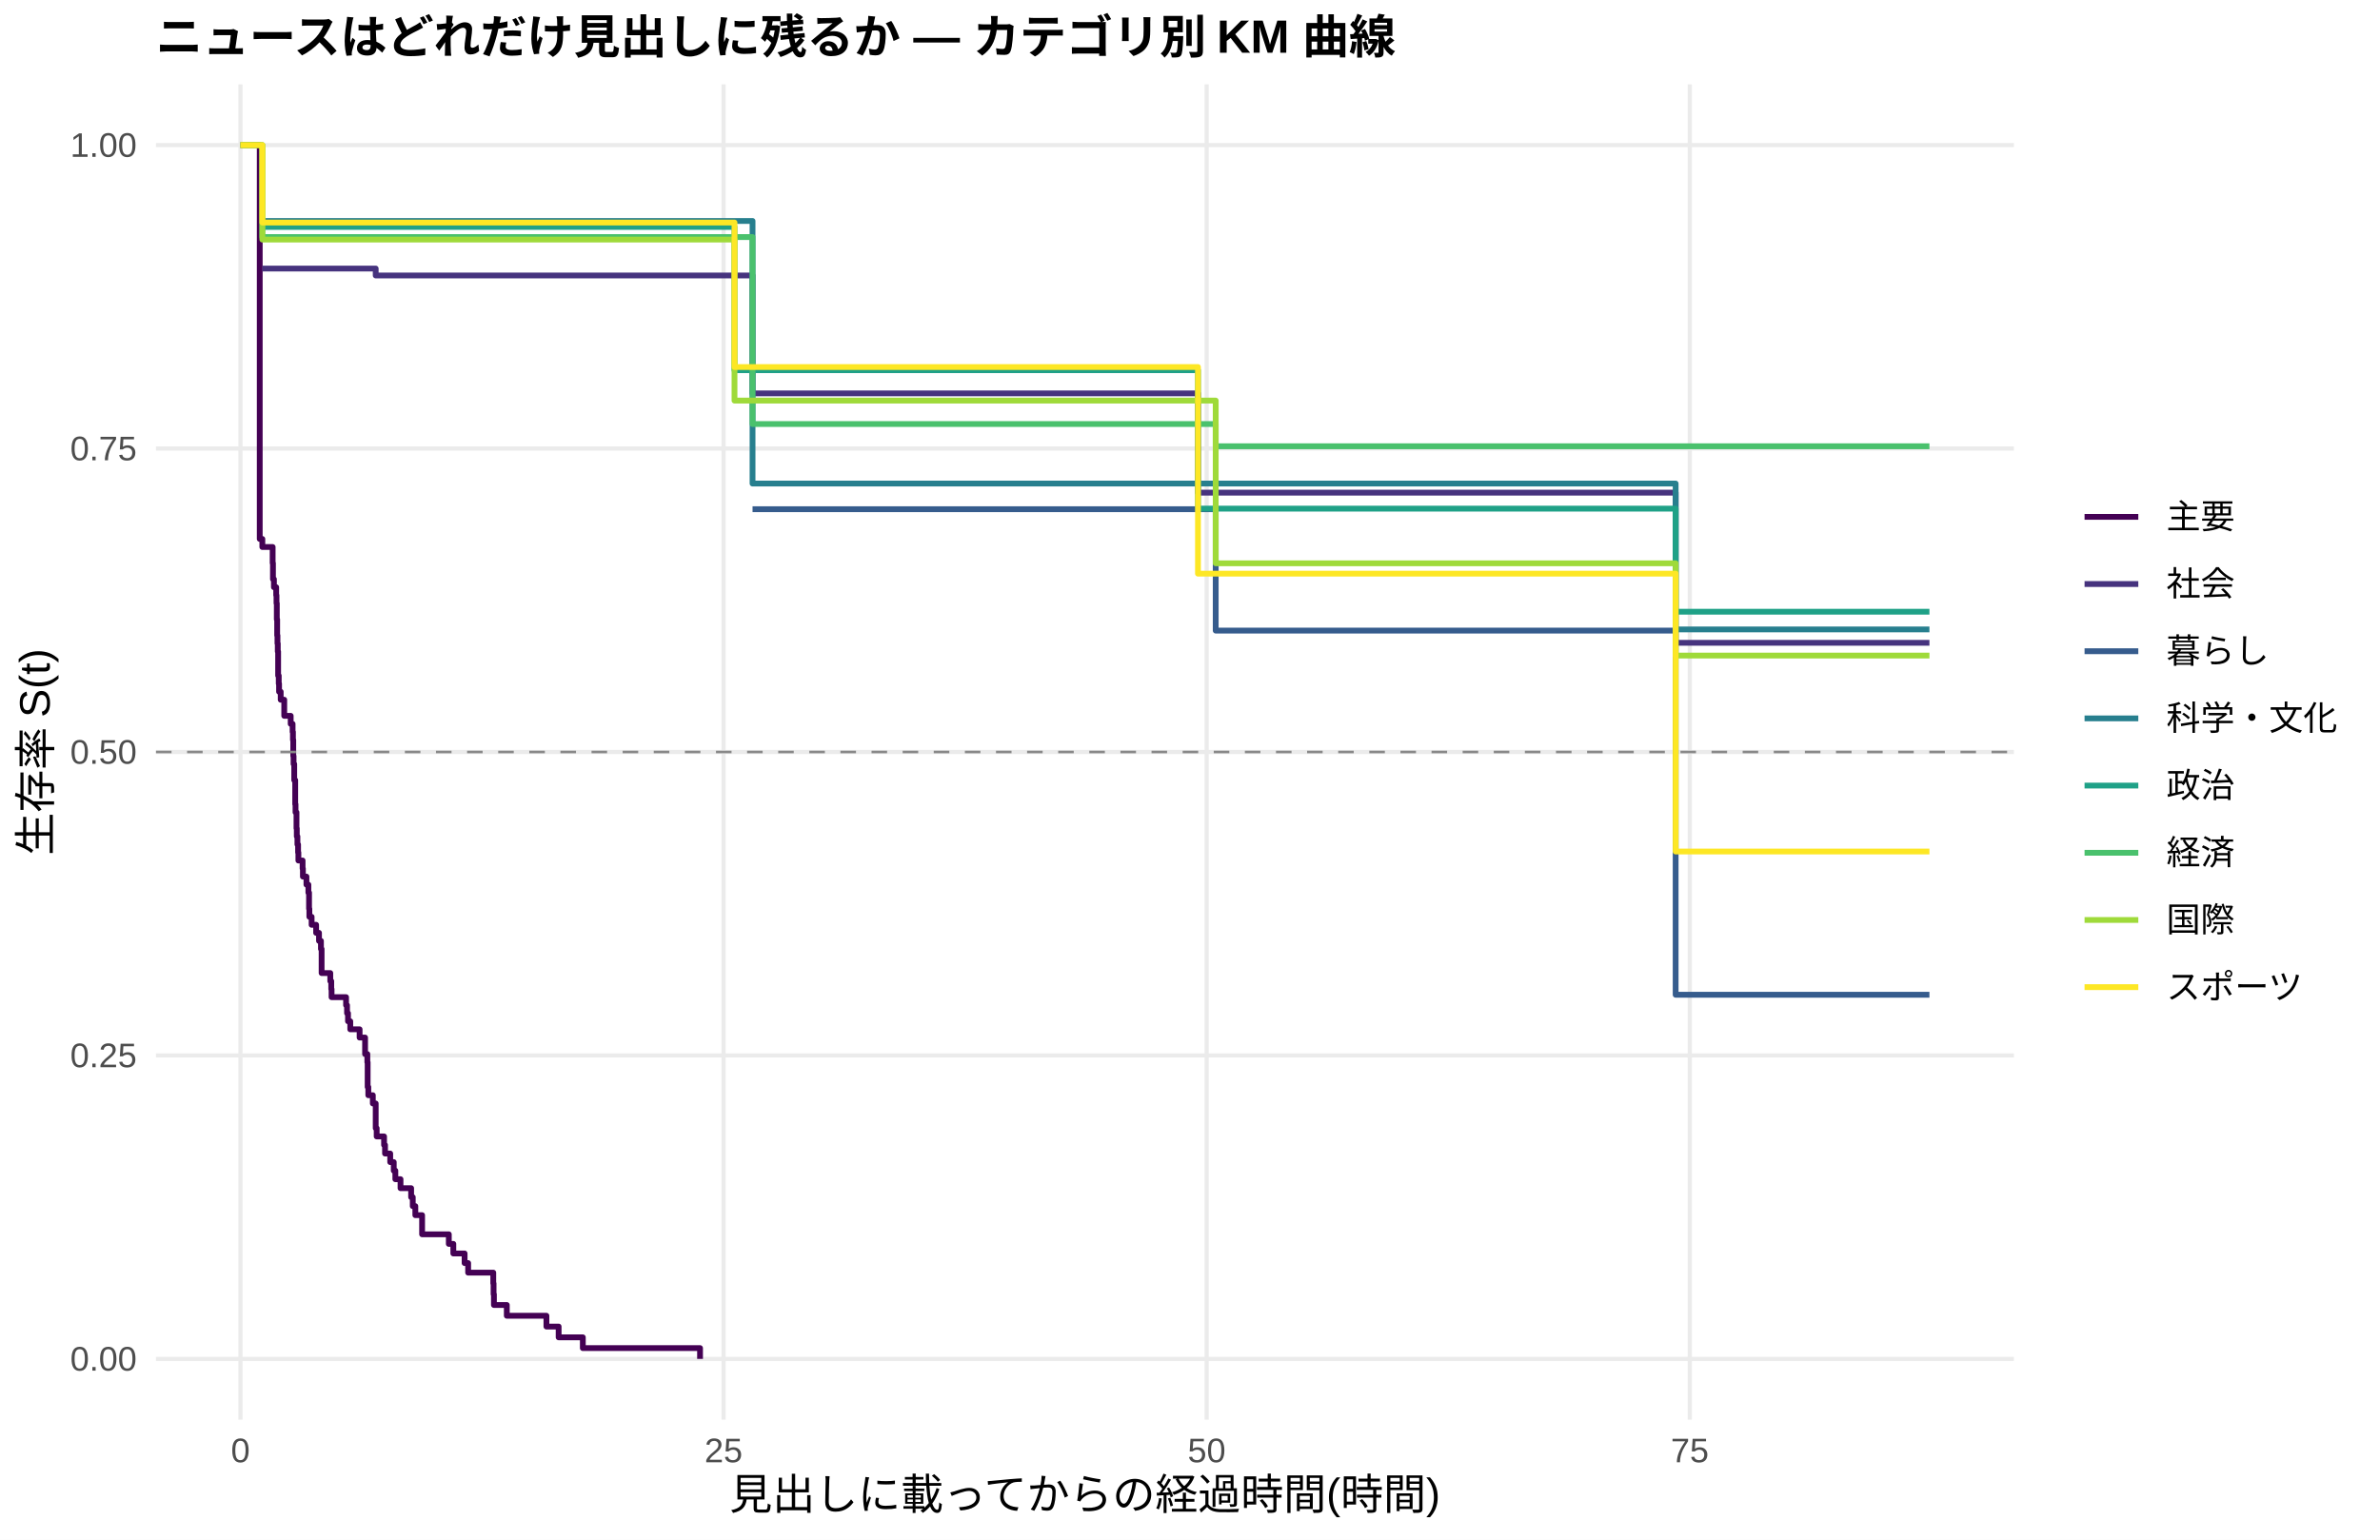
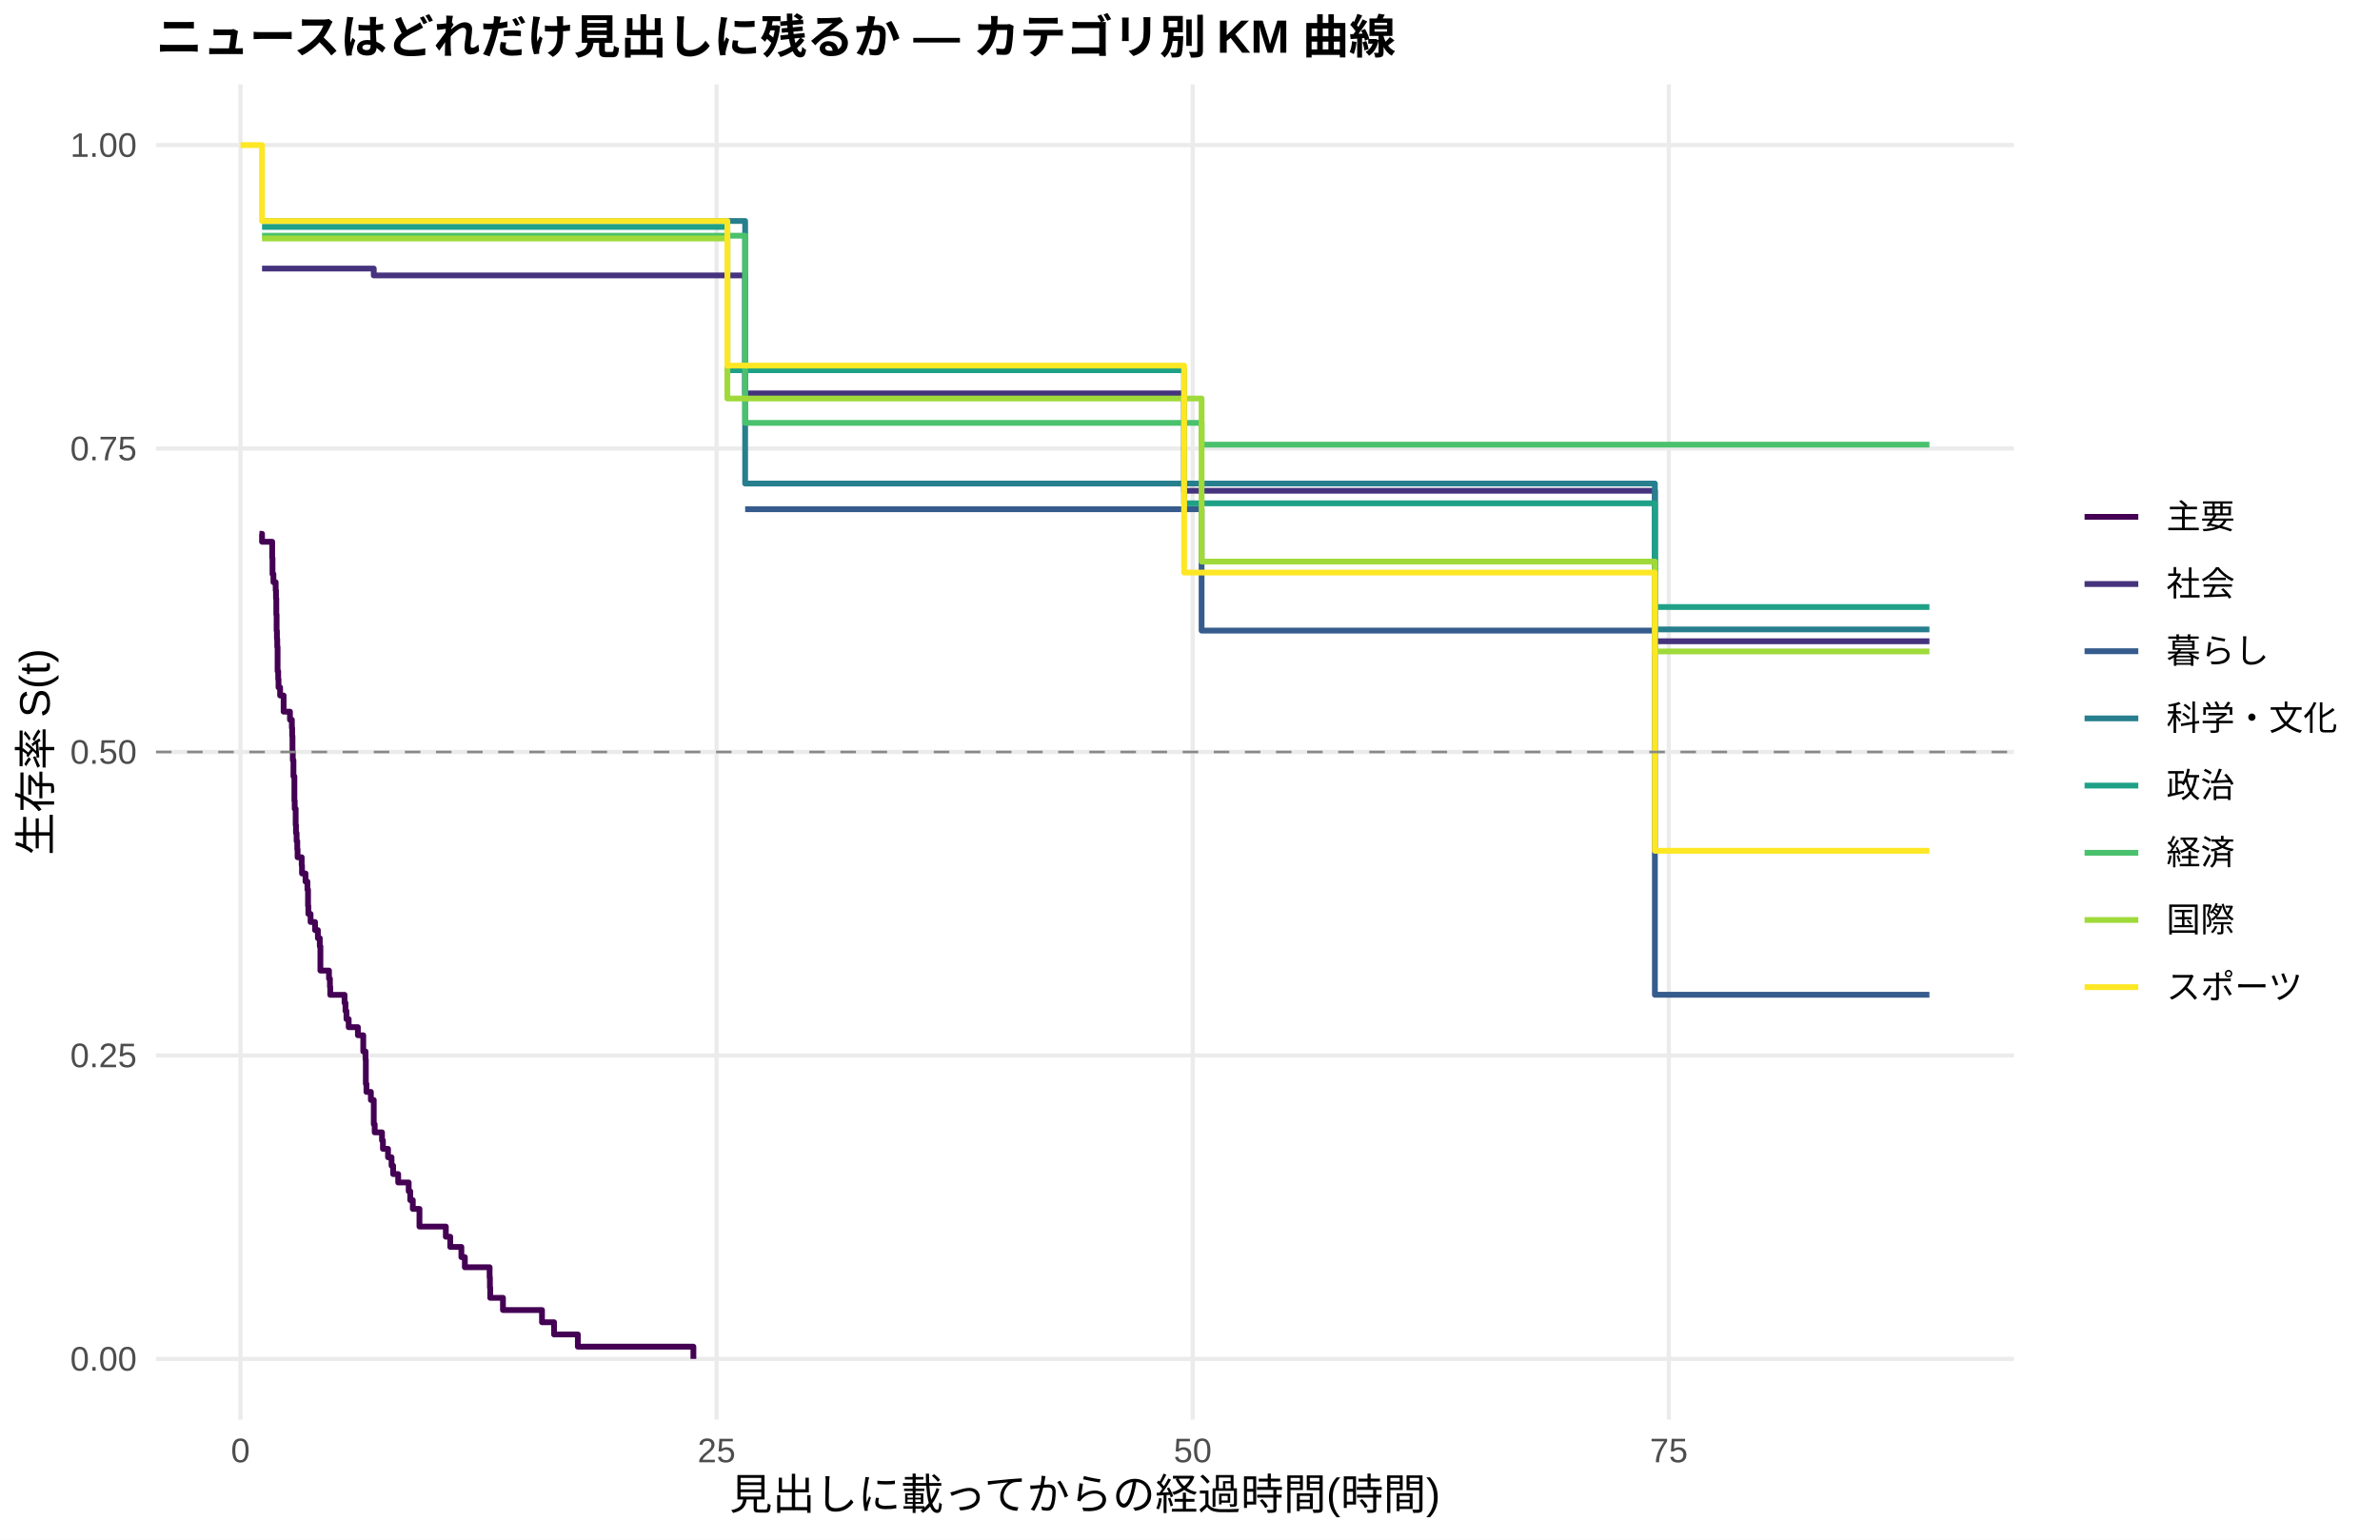
<svg xmlns="http://www.w3.org/2000/svg" width="612.00pt" height="396.00pt" viewBox="0 0 612.00 396.00">
  <g class="svglite">
    <defs>
      <style type="text/css">
    .svglite line, .svglite polyline, .svglite polygon, .svglite path, .svglite rect, .svglite circle {
      fill: none;
      stroke: #000000;
      stroke-linecap: round;
      stroke-linejoin: round;
      stroke-miterlimit: 10.00;
    }
    .svglite text {
      white-space: pre;
    }
    .svglite g.glyphgroup path {
      fill: inherit;
      stroke: none;
    }
  </style>
    </defs>
    <rect width="100%" height="100%" style="stroke: none; fill: #FFFFFF;" />
    <defs>
      <clipPath id="cpMC4wMHw2MTIuMDB8MC4wMHwzOTYuMDA=">
        <rect x="0.00" y="0.00" width="612.00" height="396.00" />
      </clipPath>
    </defs>
    <g clip-path="url(#cpMC4wMHw2MTIuMDB8MC4wMHwzOTYuMDA=)">
      <rect x="0.00" y="0.00" width="612.00" height="396.00" style="stroke-width: 1.07; stroke: none; fill: #FFFFFF;" />
    </g>
    <defs>
      <clipPath id="cpNDAuMTF8NTE3Ljg2fDIxLjcxfDM2NS4xMg==">
        <rect x="40.11" y="21.71" width="477.75" height="343.41" />
      </clipPath>
    </defs>
    <g clip-path="url(#cpNDAuMTF8NTE3Ljg2fDIxLjcxfDM2NS4xMg==)">
      <polyline points="40.11,349.51 517.86,349.51 " style="stroke-width: 1.07; stroke: #EBEBEB; stroke-linecap: butt;" />
      <polyline points="40.11,271.46 517.86,271.46 " style="stroke-width: 1.07; stroke: #EBEBEB; stroke-linecap: butt;" />
      <polyline points="40.11,193.41 517.86,193.41 " style="stroke-width: 1.07; stroke: #EBEBEB; stroke-linecap: butt;" />
      <polyline points="40.11,115.37 517.86,115.37 " style="stroke-width: 1.07; stroke: #EBEBEB; stroke-linecap: butt;" />
      <polyline points="40.11,37.32 517.86,37.32 " style="stroke-width: 1.07; stroke: #EBEBEB; stroke-linecap: butt;" />
      <polyline points="61.83,365.12 61.83,21.71 " style="stroke-width: 1.07; stroke: #EBEBEB; stroke-linecap: butt;" />
-       <polyline points="186.06,365.12 186.06,21.71 " style="stroke-width: 1.07; stroke: #EBEBEB; stroke-linecap: butt;" />
-       <polyline points="310.29,365.12 310.29,21.71 " style="stroke-width: 1.07; stroke: #EBEBEB; stroke-linecap: butt;" />
-       <polyline points="434.52,365.12 434.52,21.71 " style="stroke-width: 1.07; stroke: #EBEBEB; stroke-linecap: butt;" />
-       <polyline points="61.83,37.32 66.79,37.32 66.79,138.62 67.46,138.62 67.46,140.69 70.11,140.69 70.11,144.83 70.19,144.83 70.19,148.96 70.44,148.96 70.44,151.03 71.02,151.03 71.02,153.10 71.10,153.10 71.10,155.16 71.18,155.16 71.18,159.30 71.27,159.30 71.27,163.43 71.35,163.43 71.35,165.50 71.43,165.50 71.43,167.57 71.52,167.57 71.52,173.77 71.68,173.77 71.68,175.84 71.76,175.84 71.76,177.91 72.18,177.91 72.18,179.97 73.09,179.97 73.09,184.11 74.75,184.11 74.75,186.18 75.24,186.18 75.24,188.24 75.33,188.24 75.33,190.31 75.41,190.31 75.41,194.45 75.49,194.45 75.49,196.51 75.66,196.51 75.66,200.65 75.91,200.65 75.91,206.85 75.99,206.85 75.99,208.92 76.24,208.92 76.24,213.05 76.32,213.05 76.32,215.12 76.48,215.12 76.48,217.19 76.65,217.19 76.65,219.26 76.73,219.26 76.73,221.32 77.81,221.32 77.81,223.39 77.89,223.39 77.89,225.46 78.80,225.46 78.80,227.53 79.30,227.53 79.30,229.59 79.47,229.59 79.47,233.73 79.55,233.73 79.55,235.80 80.13,235.80 80.13,237.86 81.29,237.86 81.29,239.93 82.03,239.93 82.03,242.00 82.53,242.00 82.53,244.07 82.70,244.07 82.70,250.27 84.93,250.27 84.93,252.34 85.18,252.34 85.18,254.40 85.26,254.40 85.26,256.47 88.99,256.47 88.99,258.54 89.24,258.54 89.24,260.60 89.49,260.60 89.49,262.67 90.07,262.67 90.07,264.74 92.39,264.74 92.39,264.74 92.47,264.74 92.47,266.86 93.88,266.86 93.88,271.10 94.46,271.10 94.46,273.22 94.54,273.22 94.54,279.57 94.71,279.57 94.71,281.69 95.87,281.69 95.87,283.81 96.61,283.81 96.61,290.17 96.86,290.17 96.86,292.29 97.11,292.29 97.11,292.29 98.76,292.29 98.76,294.49 99.01,294.49 99.01,296.69 100.34,296.69 100.34,298.89 101.25,298.89 101.25,301.09 101.66,301.09 101.66,303.29 102.24,303.29 102.24,303.29 102.99,303.29 102.99,305.60 105.72,305.60 105.72,307.91 106.14,307.91 106.14,310.22 106.80,310.22 106.80,312.54 106.88,312.54 106.88,312.54 108.54,312.54 108.54,317.46 115.41,317.46 115.41,319.93 116.57,319.93 116.57,322.39 119.47,322.39 119.47,324.86 120.38,324.86 120.38,327.32 122.12,327.32 122.12,327.32 126.84,327.32 126.84,330.10 126.92,330.10 126.92,332.87 127.01,332.87 127.01,335.64 130.32,335.64 130.32,338.41 140.51,338.41 140.51,341.19 143.65,341.19 143.65,343.96 149.87,343.96 149.87,346.73 180.01,346.73 180.01,349.51 " style="stroke-width: 1.49; stroke: #440154; stroke-linecap: butt;" />
-       <polyline points="67.46,69.07 80.29,69.07 80.29,69.07 92.39,69.07 92.39,69.07 96.61,69.07 96.61,70.85 97.11,70.85 97.11,70.85 115.58,70.85 115.58,70.85 126.76,70.85 126.76,70.85 141.33,70.85 141.33,70.85 156.57,70.85 156.57,70.85 161.46,70.85 161.46,70.85 193.51,70.85 193.51,101.18 216.12,101.18 216.12,101.18 221.26,101.18 221.26,101.18 226.14,101.18 226.14,101.18 254.88,101.18 254.88,101.18 263.33,101.18 263.33,101.18 270.78,101.18 270.78,101.18 275.42,101.18 275.42,101.18 279.73,101.18 279.73,101.18 289.25,101.18 289.25,101.18 293.48,101.18 293.48,101.18 300.02,101.18 300.02,101.18 304.49,101.18 304.49,101.18 308.05,101.18 308.05,126.71 319.07,126.71 319.07,126.71 335.22,126.71 335.22,126.71 340.19,126.71 340.19,126.71 353.77,126.71 353.77,126.71 382.59,126.71 382.59,126.71 389.97,126.71 389.97,126.71 394.60,126.71 394.60,126.71 399.16,126.71 399.16,126.71 403.71,126.71 403.71,126.71 408.68,126.71 408.68,126.71 412.82,126.71 412.82,126.71 419.53,126.71 419.53,126.71 423.92,126.71 423.92,126.71 430.88,126.71 430.88,165.33 432.29,165.33 432.29,165.33 450.01,165.33 450.01,165.33 454.73,165.33 454.73,165.33 496.14,165.33 496.14,165.33 " style="stroke-width: 1.49; stroke: #46337E; stroke-linecap: butt;" />
-       <polyline points="193.51,130.97 312.61,130.97 312.61,162.19 382.59,162.19 382.59,162.19 389.97,162.19 389.97,162.19 430.88,162.19 430.88,255.85 496.14,255.85 496.14,255.85 " style="stroke-width: 1.49; stroke: #365C8D; stroke-linecap: butt;" />
-       <polyline points="67.46,56.83 92.39,56.83 92.39,56.83 144.90,56.83 144.90,56.83 193.51,56.83 193.51,124.37 254.88,124.37 254.88,124.37 270.78,124.37 270.78,124.37 378.37,124.37 378.37,124.37 408.68,124.37 408.68,124.37 430.88,124.37 430.88,161.89 454.73,161.89 454.73,161.89 496.14,161.89 496.14,161.89 " style="stroke-width: 1.49; stroke: #277F8E; stroke-linecap: butt;" />
-       <polyline points="67.46,58.36 80.29,58.36 80.29,58.36 115.58,58.36 115.58,58.36 156.57,58.36 156.57,58.36 181.25,58.36 181.25,58.36 188.87,58.36 188.87,95.22 189.95,95.22 189.95,95.22 193.93,95.22 193.93,95.22 226.14,95.22 226.14,95.22 259.27,95.22 259.27,95.22 263.33,95.22 263.33,95.22 270.78,95.22 270.78,95.22 275.42,95.22 275.42,95.22 289.25,95.22 289.25,95.22 293.48,95.22 293.48,95.22 300.02,95.22 300.02,95.22 304.49,95.22 304.49,95.22 308.05,95.22 308.05,130.82 319.07,130.82 319.07,130.82 335.22,130.82 335.22,130.82 353.77,130.82 353.77,130.82 369.43,130.82 369.43,130.82 382.59,130.82 382.59,130.82 389.97,130.82 389.97,130.82 394.60,130.82 394.60,130.82 430.88,130.82 430.88,157.33 438.83,157.33 438.83,157.33 483.64,157.33 483.64,157.33 496.14,157.33 496.14,157.33 " style="stroke-width: 1.49; stroke: #1FA187; stroke-linecap: butt;" />
-       <polyline points="61.83,37.32 67.46,37.32 67.46,60.97 115.58,60.97 115.58,60.97 193.51,60.97 193.51,109.06 259.27,109.06 259.27,109.06 279.73,109.06 279.73,109.06 284.28,109.06 284.28,109.06 289.25,109.06 289.25,109.06 293.48,109.06 293.48,109.06 304.49,109.06 304.49,109.06 312.53,109.06 312.53,109.06 312.61,109.06 312.61,114.78 319.07,114.78 319.07,114.78 335.22,114.78 335.22,114.78 382.59,114.78 382.59,114.78 399.16,114.78 399.16,114.78 423.92,114.78 423.92,114.78 432.29,114.78 432.29,114.78 438.83,114.78 438.83,114.78 454.73,114.78 454.73,114.78 479.50,114.78 479.50,114.78 496.14,114.78 496.14,114.78 " style="stroke-width: 1.49; stroke: #4AC16D; stroke-linecap: butt;" />
-       <polyline points="61.83,37.32 67.46,37.32 67.46,61.62 74.00,61.62 74.00,61.62 92.39,61.62 92.39,61.62 156.57,61.62 156.57,61.62 174.79,61.62 174.79,61.62 185.64,61.62 185.64,61.62 188.87,61.62 188.87,103.03 193.93,103.03 193.93,103.03 200.47,103.03 200.47,103.03 216.12,103.03 216.12,103.03 221.26,103.03 221.26,103.03 259.27,103.03 259.27,103.03 263.33,103.03 263.33,103.03 270.78,103.03 270.78,103.03 275.42,103.03 275.42,103.03 293.48,103.03 293.48,103.03 300.02,103.03 300.02,103.03 304.49,103.03 304.49,103.03 312.61,103.03 312.61,144.88 335.22,144.88 335.22,144.88 340.19,144.88 340.19,144.88 345.08,144.88 345.08,144.88 369.43,144.88 369.43,144.88 378.37,144.88 378.37,144.88 382.59,144.88 382.59,144.88 389.97,144.88 389.97,144.88 399.16,144.88 399.16,144.88 403.71,144.88 403.71,144.88 408.68,144.88 408.68,144.88 412.82,144.88 412.82,144.88 428.15,144.88 428.15,144.88 430.88,144.88 430.88,168.61 438.83,168.61 438.83,168.61 454.73,168.61 454.73,168.61 479.50,168.61 479.50,168.61 483.64,168.61 483.64,168.61 496.14,168.61 496.14,168.61 " style="stroke-width: 1.49; stroke: #9FDA3A; stroke-linecap: butt;" />
-       <polyline points="61.83,37.32 66.05,37.32 66.05,37.32 67.46,37.32 67.46,57.24 80.29,57.24 80.29,57.24 92.39,57.24 92.39,57.24 102.24,57.24 102.24,57.24 136.94,57.24 136.94,57.24 141.33,57.24 141.33,57.24 156.57,57.24 156.57,57.24 161.46,57.24 161.46,57.24 174.79,57.24 174.79,57.24 181.25,57.24 181.25,57.24 188.87,57.24 188.87,94.40 189.95,94.40 189.95,94.40 216.12,94.40 216.12,94.40 254.88,94.40 254.88,94.40 263.33,94.40 263.33,94.40 275.42,94.40 275.42,94.40 293.48,94.40 293.48,94.40 300.02,94.40 300.02,94.40 308.05,94.40 308.05,147.54 312.53,147.54 312.53,147.54 378.37,147.54 378.37,147.54 382.59,147.54 382.59,147.54 403.71,147.54 403.71,147.54 419.53,147.54 419.53,147.54 423.92,147.54 423.92,147.54 430.88,147.54 430.88,219.01 432.29,219.01 432.29,219.01 438.83,219.01 438.83,219.01 454.73,219.01 454.73,219.01 483.64,219.01 483.64,219.01 496.14,219.01 496.14,219.01 " style="stroke-width: 1.49; stroke: #FDE725; stroke-linecap: butt;" />
+       <polyline points="184.26,365.12 184.26,21.71 " style="stroke-width: 1.07; stroke: #EBEBEB; stroke-linecap: butt;" />
+       <polyline points="306.70,365.12 306.70,21.71 " style="stroke-width: 1.07; stroke: #EBEBEB; stroke-linecap: butt;" />
+       <polyline points="429.13,365.12 429.13,21.71 " style="stroke-width: 1.07; stroke: #EBEBEB; stroke-linecap: butt;" />
+       <polyline points="66.72,137.30 67.38,137.30 67.38,139.34 68.11,139.34 68.11,139.34 69.99,139.34 69.99,143.50 70.07,143.50 70.07,147.66 70.31,147.66 70.31,149.74 70.89,149.74 70.89,151.83 70.97,151.83 70.97,153.91 71.05,153.91 71.05,158.07 71.13,158.07 71.13,162.23 71.21,162.23 71.21,164.31 71.29,164.31 71.29,166.39 71.38,166.39 71.38,172.63 71.54,172.63 71.54,174.71 71.62,174.71 71.62,176.80 72.03,176.80 72.03,178.88 72.93,178.88 72.93,183.04 74.56,183.04 74.56,185.12 75.05,185.12 75.05,187.20 75.13,187.20 75.13,189.28 75.21,189.28 75.21,193.44 75.29,193.44 75.29,195.52 75.46,195.52 75.46,199.68 75.70,199.68 75.70,205.93 75.78,205.93 75.78,208.01 76.03,208.01 76.03,212.17 76.11,212.17 76.11,214.25 76.27,214.25 76.27,216.33 76.44,216.33 76.44,218.41 76.52,218.41 76.52,220.49 77.58,220.49 77.58,222.57 77.66,222.57 77.66,224.66 78.56,224.66 78.56,226.74 79.05,226.74 79.05,228.82 79.21,228.82 79.21,232.98 79.29,232.98 79.29,235.06 79.86,235.06 79.86,237.14 81.01,237.14 81.01,239.22 81.74,239.22 81.74,241.30 82.23,241.30 82.23,243.38 82.39,243.38 82.39,249.63 84.60,249.63 84.60,251.71 84.84,251.71 84.84,253.79 84.92,253.79 84.92,255.87 88.60,255.87 88.60,257.95 88.84,257.95 88.84,260.03 89.09,260.03 89.09,262.11 89.66,262.11 89.66,264.19 92.03,264.19 92.03,266.27 93.41,266.27 93.41,270.43 93.99,270.43 93.99,272.51 94.07,272.51 94.07,278.76 94.23,278.76 94.23,280.84 95.37,280.84 95.37,282.92 96.11,282.92 96.11,289.16 96.35,289.16 96.35,291.24 98.23,291.24 98.23,293.32 98.47,293.32 98.47,295.48 99.78,295.48 99.78,297.65 100.68,297.65 100.68,299.81 101.09,299.81 101.09,301.97 102.39,301.97 102.39,304.13 102.88,304.13 102.88,304.13 105.09,304.13 105.09,306.40 105.49,306.40 105.49,308.67 106.15,308.67 106.15,310.93 107.86,310.93 107.86,315.47 107.94,315.47 107.94,315.47 112.51,315.47 112.51,315.47 114.64,315.47 114.64,318.09 115.78,318.09 115.78,320.71 118.64,320.71 118.64,323.33 119.53,323.33 119.53,325.94 125.90,325.94 125.90,328.56 125.98,328.56 125.98,331.18 126.06,331.18 126.06,333.80 127.53,333.80 127.53,333.80 129.33,333.80 129.33,336.94 139.37,336.94 139.37,340.08 142.47,340.08 142.47,343.22 148.59,343.22 148.59,346.36 178.30,346.36 178.30,349.51 " style="stroke-width: 1.49; stroke: #440154; stroke-linecap: butt;" />
+       <polyline points="67.38,69.07 86.31,69.07 86.31,69.07 96.11,69.07 96.11,70.84 98.23,70.84 98.23,70.84 102.88,70.84 102.88,70.84 121.08,70.84 121.08,70.84 132.10,70.84 132.10,70.84 146.47,70.84 146.47,70.84 161.49,70.84 161.49,70.84 166.30,70.84 166.30,70.84 191.61,70.84 191.61,101.17 220.17,101.17 220.17,101.17 225.24,101.17 225.24,101.17 230.05,101.17 230.05,101.17 258.37,101.17 258.37,101.17 266.70,101.17 266.70,101.17 274.05,101.17 274.05,101.17 278.62,101.17 278.62,101.17 282.86,101.17 282.86,101.17 292.25,101.17 292.25,101.17 296.41,101.17 296.41,101.17 302.86,101.17 302.86,101.17 304.49,101.17 304.49,126.23 307.27,126.23 307.27,126.23 321.63,126.23 321.63,126.23 337.55,126.23 337.55,126.23 342.45,126.23 342.45,126.23 355.83,126.23 355.83,126.23 384.24,126.23 384.24,126.23 391.50,126.23 391.50,126.23 396.07,126.23 396.07,126.23 400.56,126.23 400.56,126.23 405.05,126.23 405.05,126.23 409.95,126.23 409.95,126.23 414.03,126.23 414.03,126.23 420.64,126.23 420.64,126.23 424.97,126.23 424.97,126.23 425.54,126.23 425.54,164.93 433.21,164.93 433.21,164.93 450.68,164.93 450.68,164.93 455.33,164.93 455.33,164.93 496.14,164.93 496.14,164.93 " style="stroke-width: 1.49; stroke: #46337E; stroke-linecap: butt;" />
+       <polyline points="191.61,130.97 308.98,130.97 308.98,162.19 384.24,162.19 384.24,162.19 391.50,162.19 391.50,162.19 425.54,162.19 425.54,255.85 496.14,255.85 496.14,255.85 " style="stroke-width: 1.49; stroke: #365C8D; stroke-linecap: butt;" />
+       <polyline points="67.38,56.83 98.23,56.83 98.23,56.83 149.98,56.83 149.98,56.83 191.61,56.83 191.61,124.37 258.37,124.37 258.37,124.37 274.05,124.37 274.05,124.37 380.07,124.37 380.07,124.37 409.95,124.37 409.95,124.37 425.54,124.37 425.54,161.89 455.33,161.89 455.33,161.89 496.14,161.89 496.14,161.89 " style="stroke-width: 1.49; stroke: #277F8E; stroke-linecap: butt;" />
+       <polyline points="67.38,58.36 86.31,58.36 86.31,58.36 121.08,58.36 121.08,58.36 161.49,58.36 161.49,58.36 185.81,58.36 185.81,58.36 187.04,58.36 187.04,95.22 194.38,95.22 194.38,95.22 198.30,95.22 198.30,95.22 230.05,95.22 230.05,95.22 262.70,95.22 262.70,95.22 266.70,95.22 266.70,95.22 274.05,95.22 274.05,95.22 278.62,95.22 278.62,95.22 292.25,95.22 292.25,95.22 296.41,95.22 296.41,95.22 302.86,95.22 302.86,95.22 304.49,95.22 304.49,129.45 307.27,129.45 307.27,129.45 321.63,129.45 321.63,129.45 337.55,129.45 337.55,129.45 355.83,129.45 355.83,129.45 371.26,129.45 371.26,129.45 384.24,129.45 384.24,129.45 391.50,129.45 391.50,129.45 396.07,129.45 396.07,129.45 425.54,129.45 425.54,156.12 439.66,156.12 439.66,156.12 483.82,156.12 483.82,156.12 496.14,156.12 496.14,156.12 " style="stroke-width: 1.49; stroke: #1FA187; stroke-linecap: butt;" />
+       <polyline points="67.38,60.62 68.11,60.62 68.11,60.62 121.08,60.62 121.08,60.62 191.61,60.62 191.61,108.76 262.70,108.76 262.70,108.76 282.86,108.76 282.86,108.76 287.35,108.76 287.35,108.76 292.25,108.76 292.25,108.76 296.41,108.76 296.41,108.76 307.27,108.76 307.27,108.76 308.98,108.76 308.98,114.36 315.18,114.36 315.18,114.36 321.63,114.36 321.63,114.36 337.55,114.36 337.55,114.36 384.24,114.36 384.24,114.36 400.56,114.36 400.56,114.36 424.97,114.36 424.97,114.36 433.21,114.36 433.21,114.36 439.66,114.36 439.66,114.36 455.33,114.36 455.33,114.36 479.74,114.36 479.74,114.36 496.14,114.36 496.14,114.36 " style="stroke-width: 1.49; stroke: #4AC16D; stroke-linecap: butt;" />
+       <polyline points="67.38,61.33 68.11,61.33 68.11,61.33 80.11,61.33 80.11,61.33 98.23,61.33 98.23,61.33 161.49,61.33 161.49,61.33 179.44,61.33 179.44,61.33 187.04,61.33 187.04,102.50 190.14,102.50 190.14,102.50 198.30,102.50 198.30,102.50 204.75,102.50 204.75,102.50 220.17,102.50 220.17,102.50 225.24,102.50 225.24,102.50 262.70,102.50 262.70,102.50 266.70,102.50 266.70,102.50 274.05,102.50 274.05,102.50 278.62,102.50 278.62,102.50 296.41,102.50 296.41,102.50 302.86,102.50 302.86,102.50 307.27,102.50 307.27,102.50 308.98,102.50 308.98,144.44 337.55,144.44 337.55,144.44 342.45,144.44 342.45,144.44 347.26,144.44 347.26,144.44 371.26,144.44 371.26,144.44 380.07,144.44 380.07,144.44 384.24,144.44 384.24,144.44 391.50,144.44 391.50,144.44 400.56,144.44 400.56,144.44 405.05,144.44 405.05,144.44 409.95,144.44 409.95,144.44 414.03,144.44 414.03,144.44 425.54,144.44 425.54,167.55 429.13,167.55 429.13,167.55 439.66,167.55 439.66,167.55 455.33,167.55 455.33,167.55 479.74,167.55 479.74,167.55 483.82,167.55 483.82,167.55 496.14,167.55 496.14,167.55 " style="stroke-width: 1.49; stroke: #9FDA3A; stroke-linecap: butt;" />
+       <polyline points="61.83,37.32 67.38,37.32 67.38,56.83 68.11,56.83 68.11,56.83 72.27,56.83 72.27,56.83 86.31,56.83 86.31,56.83 98.23,56.83 98.23,56.83 107.94,56.83 107.94,56.83 142.14,56.83 142.14,56.83 146.47,56.83 146.47,56.83 161.49,56.83 161.49,56.83 166.30,56.83 166.30,56.83 179.44,56.83 179.44,56.83 185.81,56.83 185.81,56.83 187.04,56.83 187.04,94.03 194.38,94.03 194.38,94.03 220.17,94.03 220.17,94.03 258.37,94.03 258.37,94.03 266.70,94.03 266.70,94.03 278.62,94.03 278.62,94.03 296.41,94.03 296.41,94.03 302.86,94.03 302.86,94.03 304.49,94.03 304.49,147.26 315.18,147.26 315.18,147.26 380.07,147.26 380.07,147.26 384.24,147.26 384.24,147.26 405.05,147.26 405.05,147.26 420.64,147.26 420.64,147.26 424.97,147.26 424.97,147.26 425.54,147.26 425.54,218.82 433.21,218.82 433.21,218.82 439.66,218.82 439.66,218.82 455.33,218.82 455.33,218.82 483.82,218.82 483.82,218.82 496.14,218.82 496.14,218.82 " style="stroke-width: 1.49; stroke: #FDE725; stroke-linecap: butt;" />
      <line x1="40.11" y1="193.41" x2="517.86" y2="193.41" style="stroke-width: 0.64; stroke: #888888; stroke-dasharray: 4.00,4.00; stroke-linecap: butt;" />
    </g>
    <g clip-path="url(#cpMC4wMHw2MTIuMDB8MC4wMHwzOTYuMDA=)">
      <text x="35.18" y="352.53" text-anchor="end" style="font-size: 8.80px;fill: #4D4D4D; font-family: &quot;Liberation Sans&quot;;" textLength="17.11px" lengthAdjust="spacingAndGlyphs">0.00</text>
      <text x="35.18" y="274.49" text-anchor="end" style="font-size: 8.80px;fill: #4D4D4D; font-family: &quot;Liberation Sans&quot;;" textLength="17.11px" lengthAdjust="spacingAndGlyphs">0.25</text>
      <text x="35.18" y="196.44" text-anchor="end" style="font-size: 8.80px;fill: #4D4D4D; font-family: &quot;Liberation Sans&quot;;" textLength="17.11px" lengthAdjust="spacingAndGlyphs">0.50</text>
      <text x="35.18" y="118.39" text-anchor="end" style="font-size: 8.80px;fill: #4D4D4D; font-family: &quot;Liberation Sans&quot;;" textLength="17.11px" lengthAdjust="spacingAndGlyphs">0.75</text>
      <text x="35.18" y="40.35" text-anchor="end" style="font-size: 8.80px;fill: #4D4D4D; font-family: &quot;Liberation Sans&quot;;" textLength="17.11px" lengthAdjust="spacingAndGlyphs">1.00</text>
      <text x="61.83" y="376.10" text-anchor="middle" style="font-size: 8.80px;fill: #4D4D4D; font-family: &quot;Liberation Sans&quot;;" textLength="4.89px" lengthAdjust="spacingAndGlyphs">0</text>
-       <text x="186.06" y="376.10" text-anchor="middle" style="font-size: 8.80px;fill: #4D4D4D; font-family: &quot;Liberation Sans&quot;;" textLength="9.78px" lengthAdjust="spacingAndGlyphs">25</text>
-       <text x="310.29" y="376.10" text-anchor="middle" style="font-size: 8.80px;fill: #4D4D4D; font-family: &quot;Liberation Sans&quot;;" textLength="9.78px" lengthAdjust="spacingAndGlyphs">50</text>
-       <text x="434.52" y="376.10" text-anchor="middle" style="font-size: 8.80px;fill: #4D4D4D; font-family: &quot;Liberation Sans&quot;;" textLength="9.78px" lengthAdjust="spacingAndGlyphs">75</text>
+       <text x="184.26" y="376.10" text-anchor="middle" style="font-size: 8.80px;fill: #4D4D4D; font-family: &quot;Liberation Sans&quot;;" textLength="9.78px" lengthAdjust="spacingAndGlyphs">25</text>
+       <text x="306.70" y="376.10" text-anchor="middle" style="font-size: 8.80px;fill: #4D4D4D; font-family: &quot;Liberation Sans&quot;;" textLength="9.78px" lengthAdjust="spacingAndGlyphs">50</text>
+       <text x="429.13" y="376.10" text-anchor="middle" style="font-size: 8.80px;fill: #4D4D4D; font-family: &quot;Liberation Sans&quot;;" textLength="9.78px" lengthAdjust="spacingAndGlyphs">75</text>
      <text x="278.98" y="388.24" text-anchor="middle" style="font-size: 11.00px; font-family: &quot;Liberation Sans&quot;;" textLength="183.31px" lengthAdjust="spacingAndGlyphs">見出しに載ってからの経過時間(時間)</text>
      <text transform="translate(13.05,193.41) rotate(-90)" text-anchor="middle" style="font-size: 11.00px; font-family: &quot;Liberation Sans&quot;;" textLength="53.78px" lengthAdjust="spacingAndGlyphs">生存率 S(t)</text>
      <line x1="536.03" y1="132.93" x2="549.85" y2="132.93" style="stroke-width: 1.49; stroke: #440154; stroke-linecap: butt;" />
      <line x1="536.03" y1="150.21" x2="549.85" y2="150.21" style="stroke-width: 1.49; stroke: #46337E; stroke-linecap: butt;" />
      <line x1="536.03" y1="167.49" x2="549.85" y2="167.49" style="stroke-width: 1.49; stroke: #365C8D; stroke-linecap: butt;" />
      <line x1="536.03" y1="184.77" x2="549.85" y2="184.77" style="stroke-width: 1.49; stroke: #277F8E; stroke-linecap: butt;" />
      <line x1="536.03" y1="202.05" x2="549.85" y2="202.05" style="stroke-width: 1.49; stroke: #1FA187; stroke-linecap: butt;" />
      <line x1="536.03" y1="219.33" x2="549.85" y2="219.33" style="stroke-width: 1.49; stroke: #4AC16D; stroke-linecap: butt;" />
      <line x1="536.03" y1="236.61" x2="549.85" y2="236.61" style="stroke-width: 1.49; stroke: #9FDA3A; stroke-linecap: butt;" />
      <line x1="536.03" y1="253.89" x2="549.85" y2="253.89" style="stroke-width: 1.49; stroke: #FDE725; stroke-linecap: butt;" />
      <text x="557.06" y="135.96" style="font-size: 8.80px; font-family: &quot;Liberation Sans&quot;;" textLength="17.59px" lengthAdjust="spacingAndGlyphs">主要</text>
      <text x="557.06" y="153.24" style="font-size: 8.80px; font-family: &quot;Liberation Sans&quot;;" textLength="17.59px" lengthAdjust="spacingAndGlyphs">社会</text>
      <text x="557.06" y="170.52" style="font-size: 8.80px; font-family: &quot;Liberation Sans&quot;;" textLength="26.39px" lengthAdjust="spacingAndGlyphs">暮らし</text>
      <text x="557.06" y="187.80" style="font-size: 8.80px; font-family: &quot;Liberation Sans&quot;;" textLength="43.98px" lengthAdjust="spacingAndGlyphs">科学・文化</text>
      <text x="557.06" y="205.08" style="font-size: 8.80px; font-family: &quot;Liberation Sans&quot;;" textLength="17.59px" lengthAdjust="spacingAndGlyphs">政治</text>
      <text x="557.06" y="222.36" style="font-size: 8.80px; font-family: &quot;Liberation Sans&quot;;" textLength="17.59px" lengthAdjust="spacingAndGlyphs">経済</text>
      <text x="557.06" y="239.64" style="font-size: 8.80px; font-family: &quot;Liberation Sans&quot;;" textLength="17.59px" lengthAdjust="spacingAndGlyphs">国際</text>
      <text x="557.06" y="256.92" style="font-size: 8.80px; font-family: &quot;Liberation Sans&quot;;" textLength="35.19px" lengthAdjust="spacingAndGlyphs">スポーツ</text>
      <text x="40.11" y="13.74" style="font-size: 12.00px; font-weight: bold; font-family: &quot;Liberation Sans&quot;;" textLength="319.98px" lengthAdjust="spacingAndGlyphs">ニュースはどれだけ見出しに残るか — カテゴリ別 KM 曲線</text>
    </g>
  </g>
</svg>
